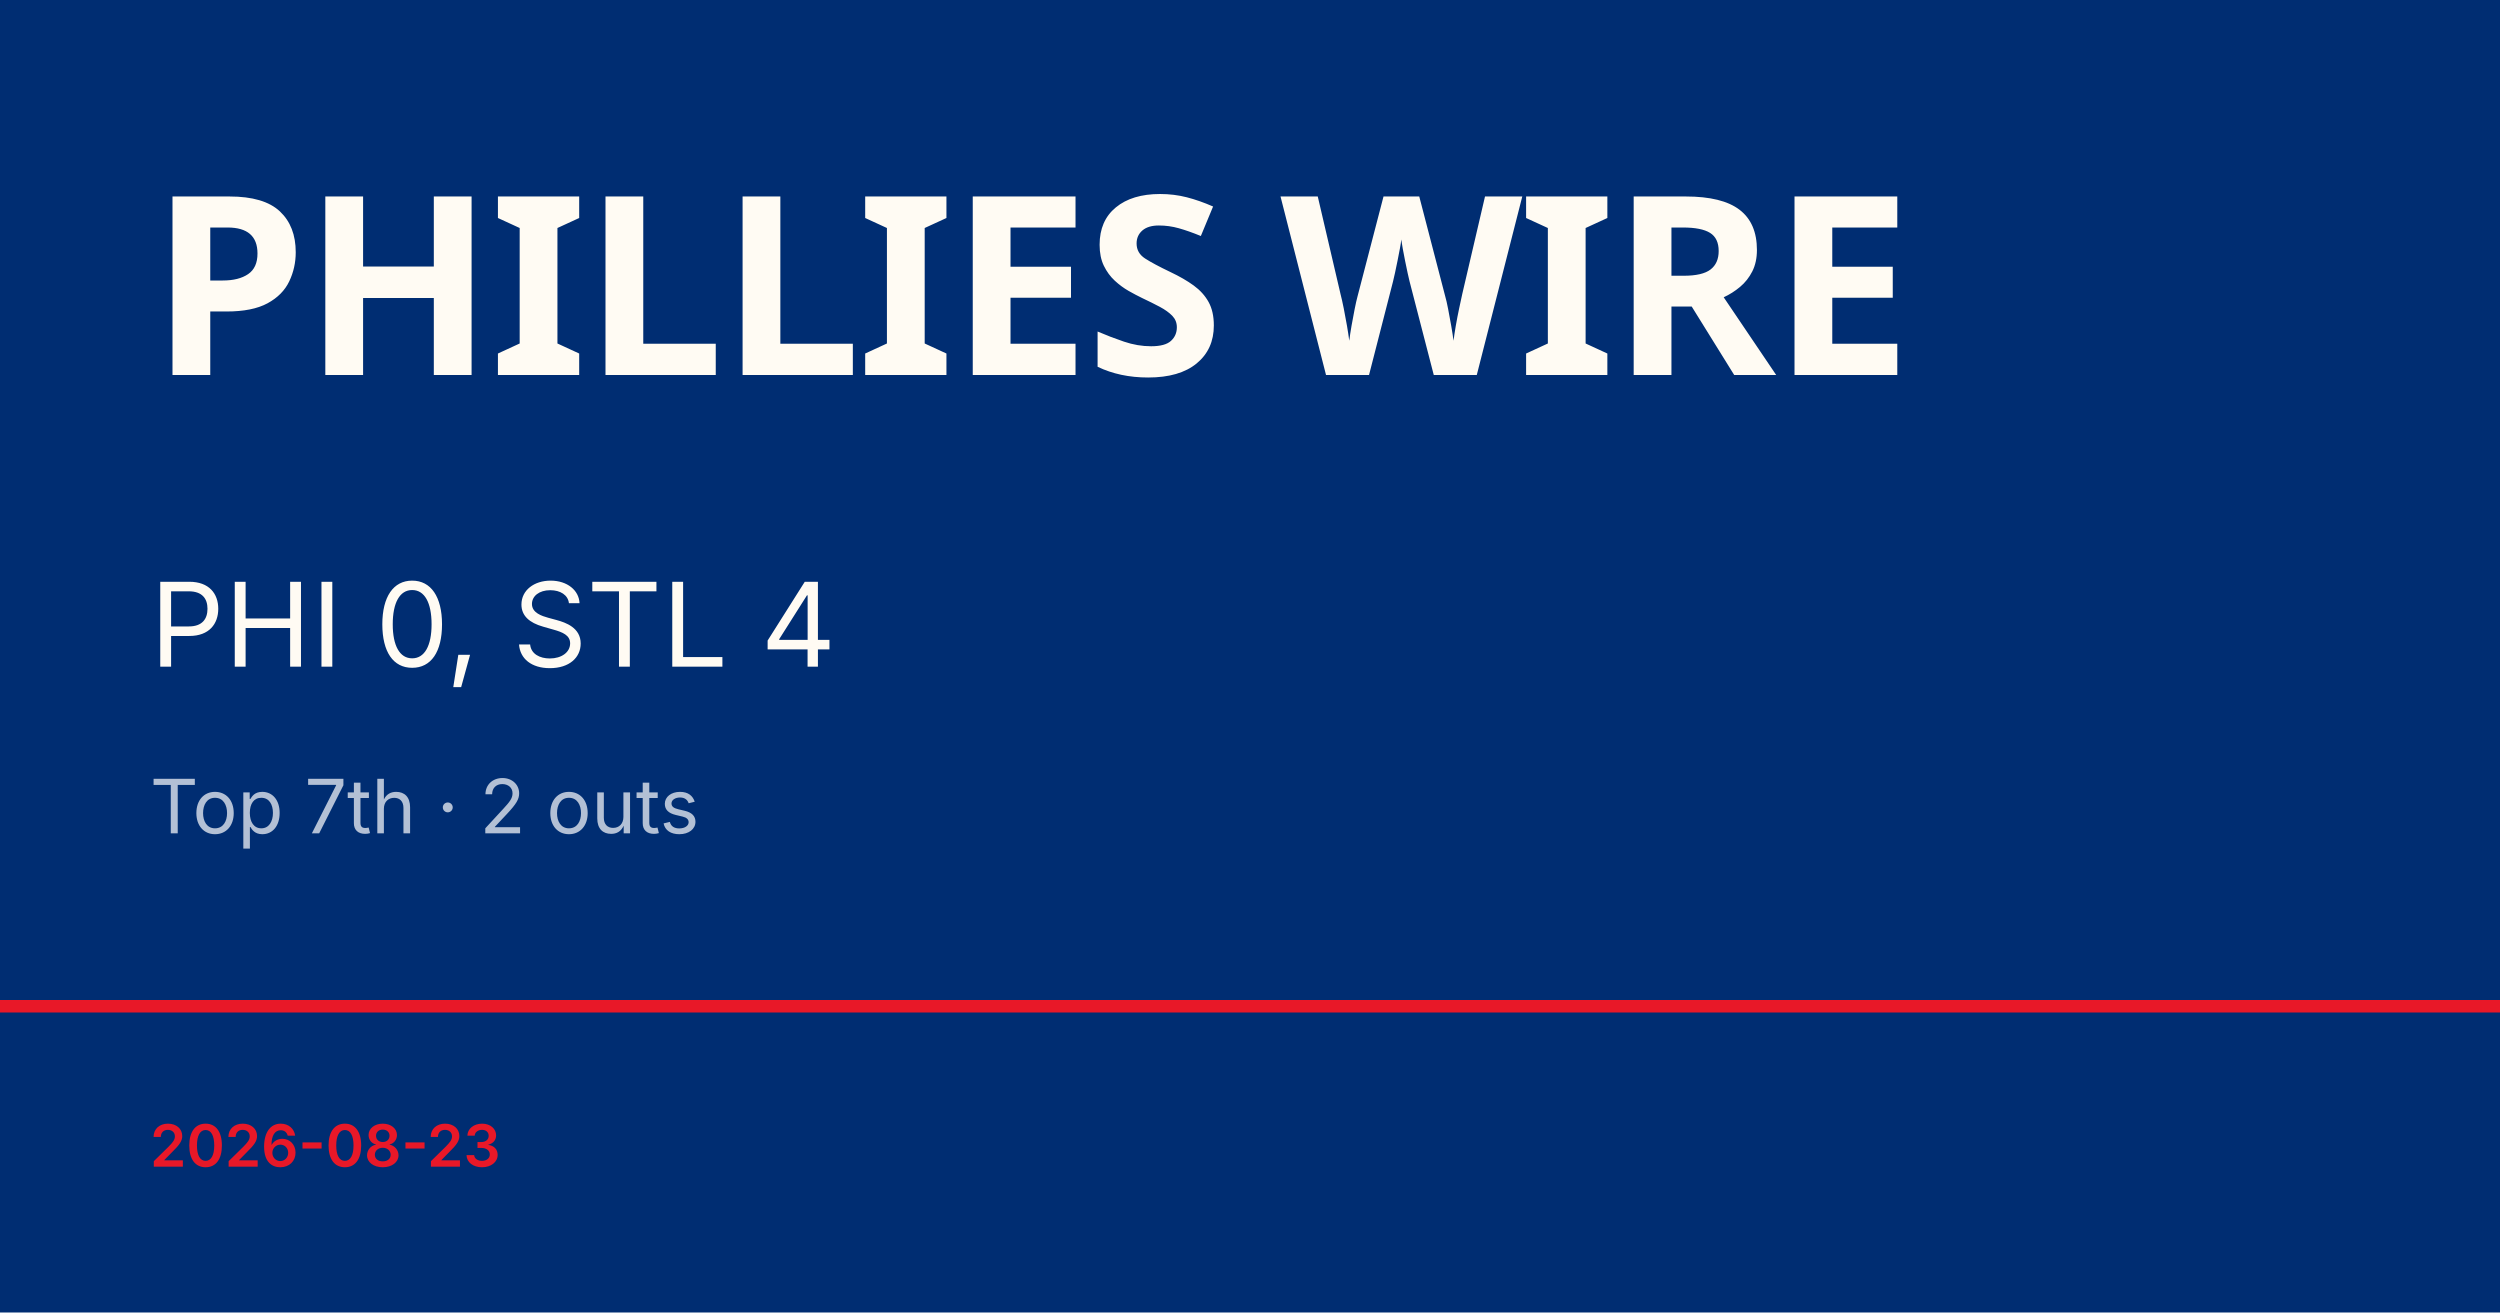
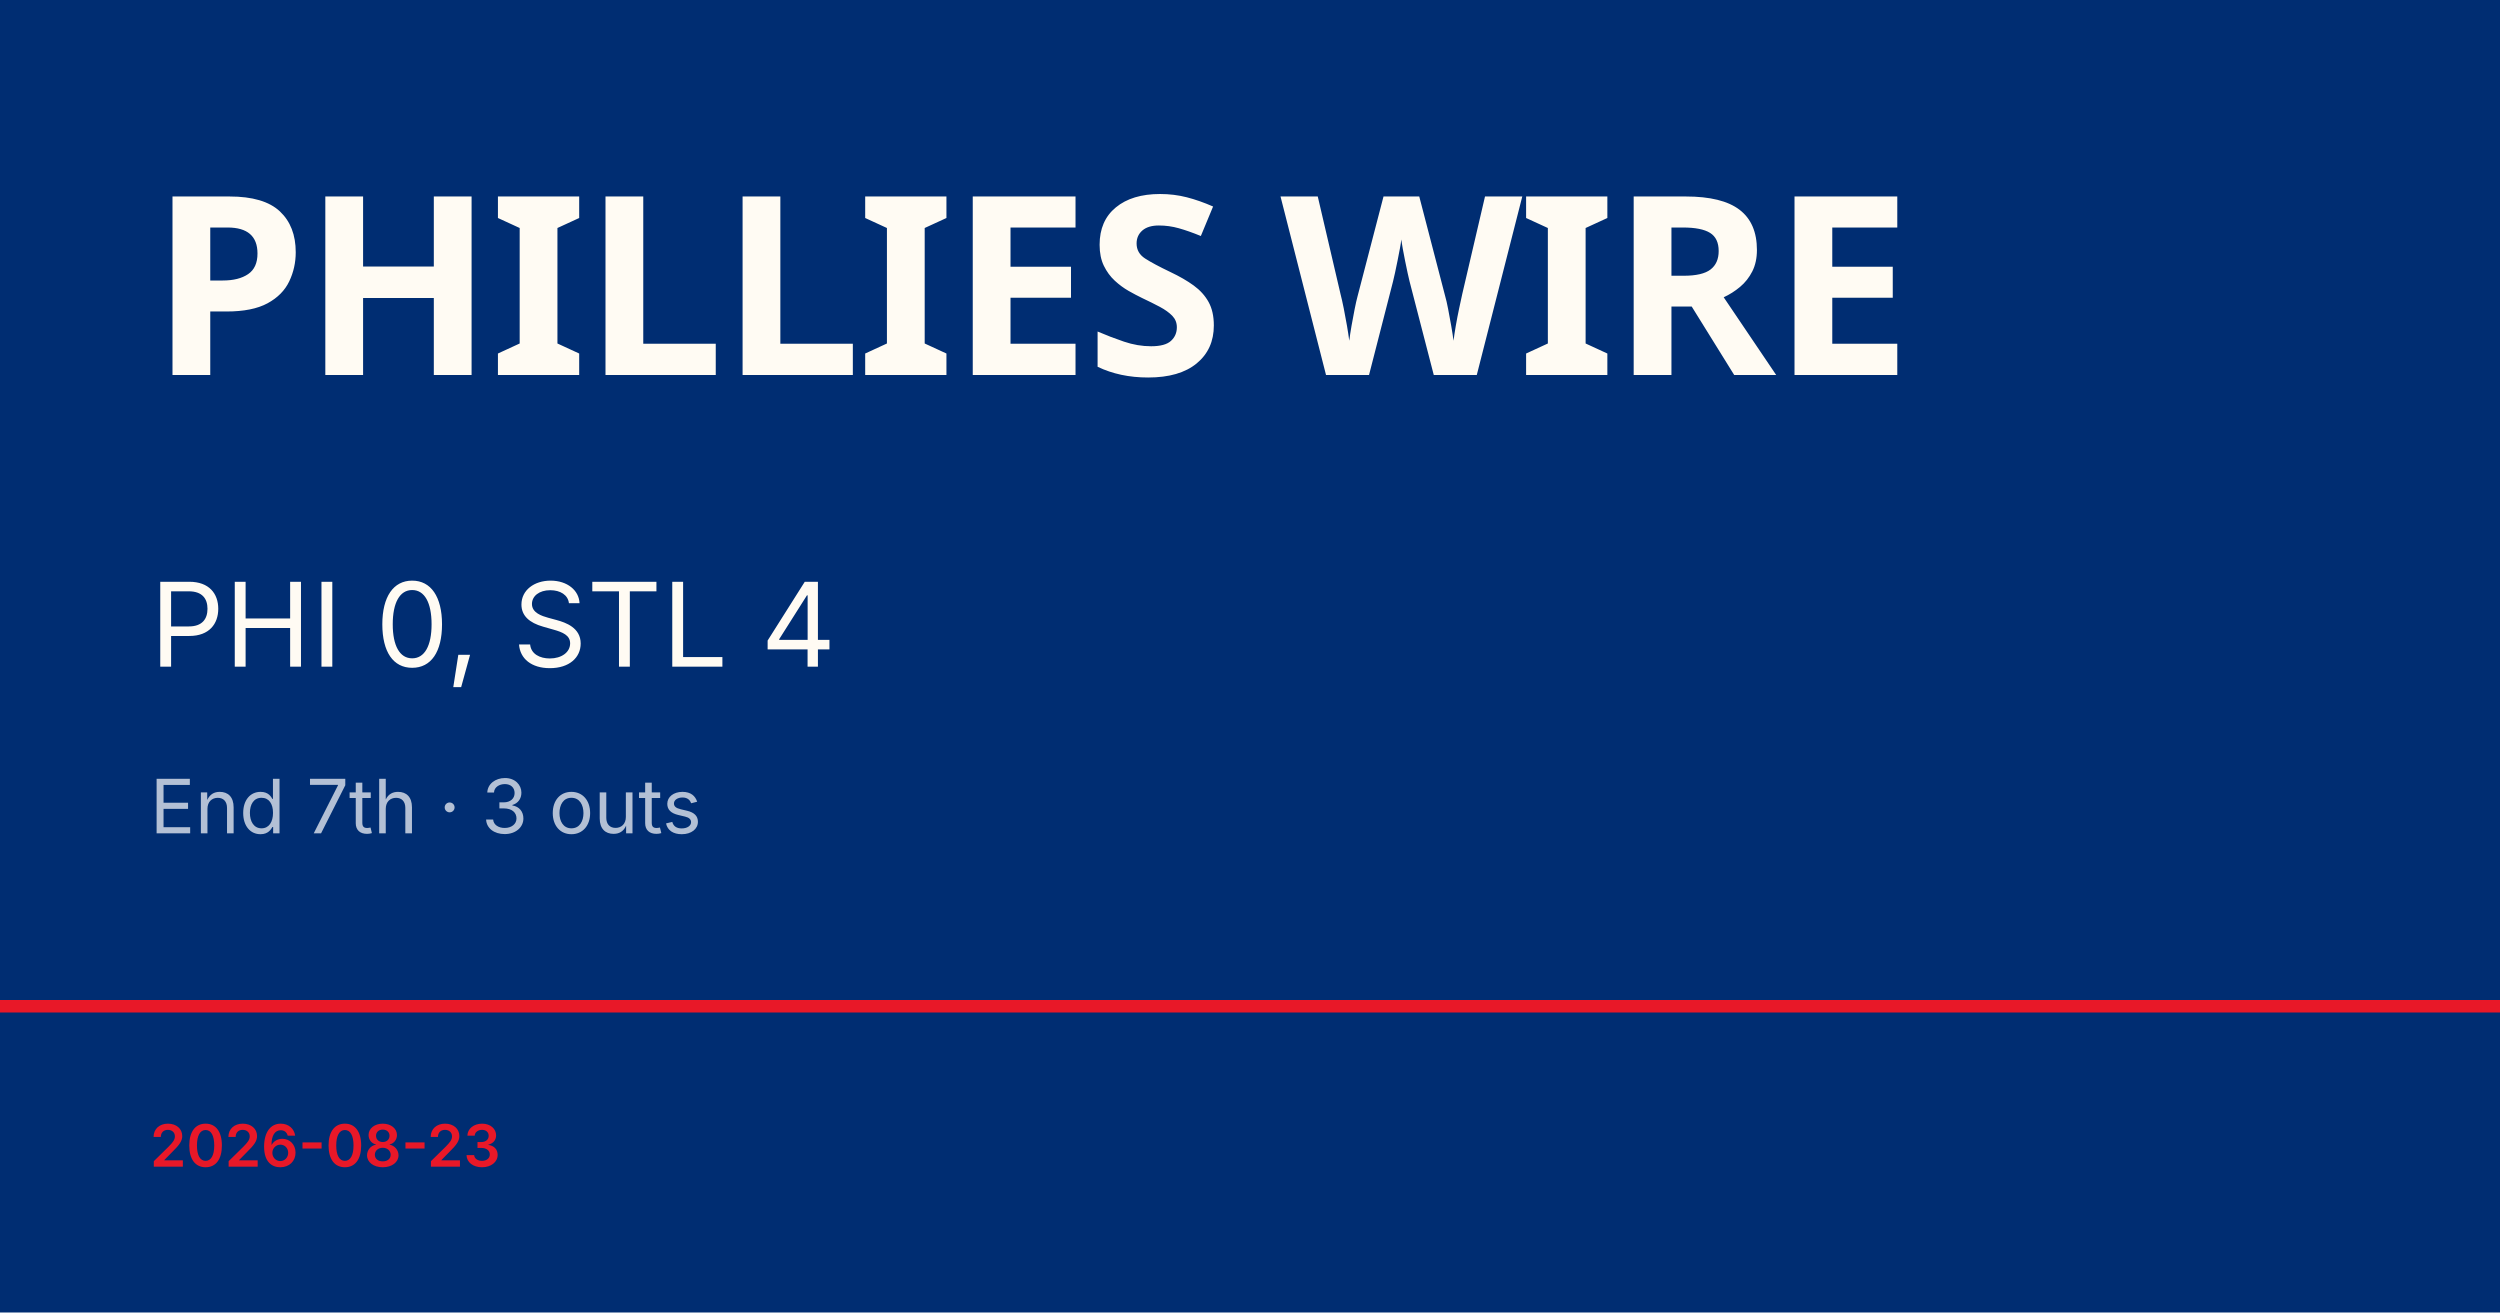
<svg xmlns="http://www.w3.org/2000/svg" viewBox="0 0 1200 630">
  <rect width="1200" height="630" fill="#002d72" />
  <rect y="480" width="1200" height="6" fill="#e81828" />
  <text x="72" y="180" font-family="Barlow Condensed, Impact, sans-serif" font-size="120" font-weight="900" fill="#fffbf3" letter-spacing="-2">PHILLIES WIRE</text>
  <text x="72" y="320" font-family="Inter, Helvetica, sans-serif" font-size="56" fill="#fffbf3">PHI 0, STL 4</text>
-   <text x="72" y="400" font-family="Inter, Helvetica, sans-serif" font-size="36" fill="rgba(255,255,255,0.7)">Top 7th · 2 outs</text>
+   <text x="72" y="400" font-family="Inter, Helvetica, sans-serif" font-size="36" fill="rgba(255,255,255,0.7)">End 7th · 3 outs</text>
  <text x="72" y="560" font-family="Inter, Helvetica, sans-serif" font-size="28" fill="#e81828" font-weight="600">2026-08-23</text>
</svg>
